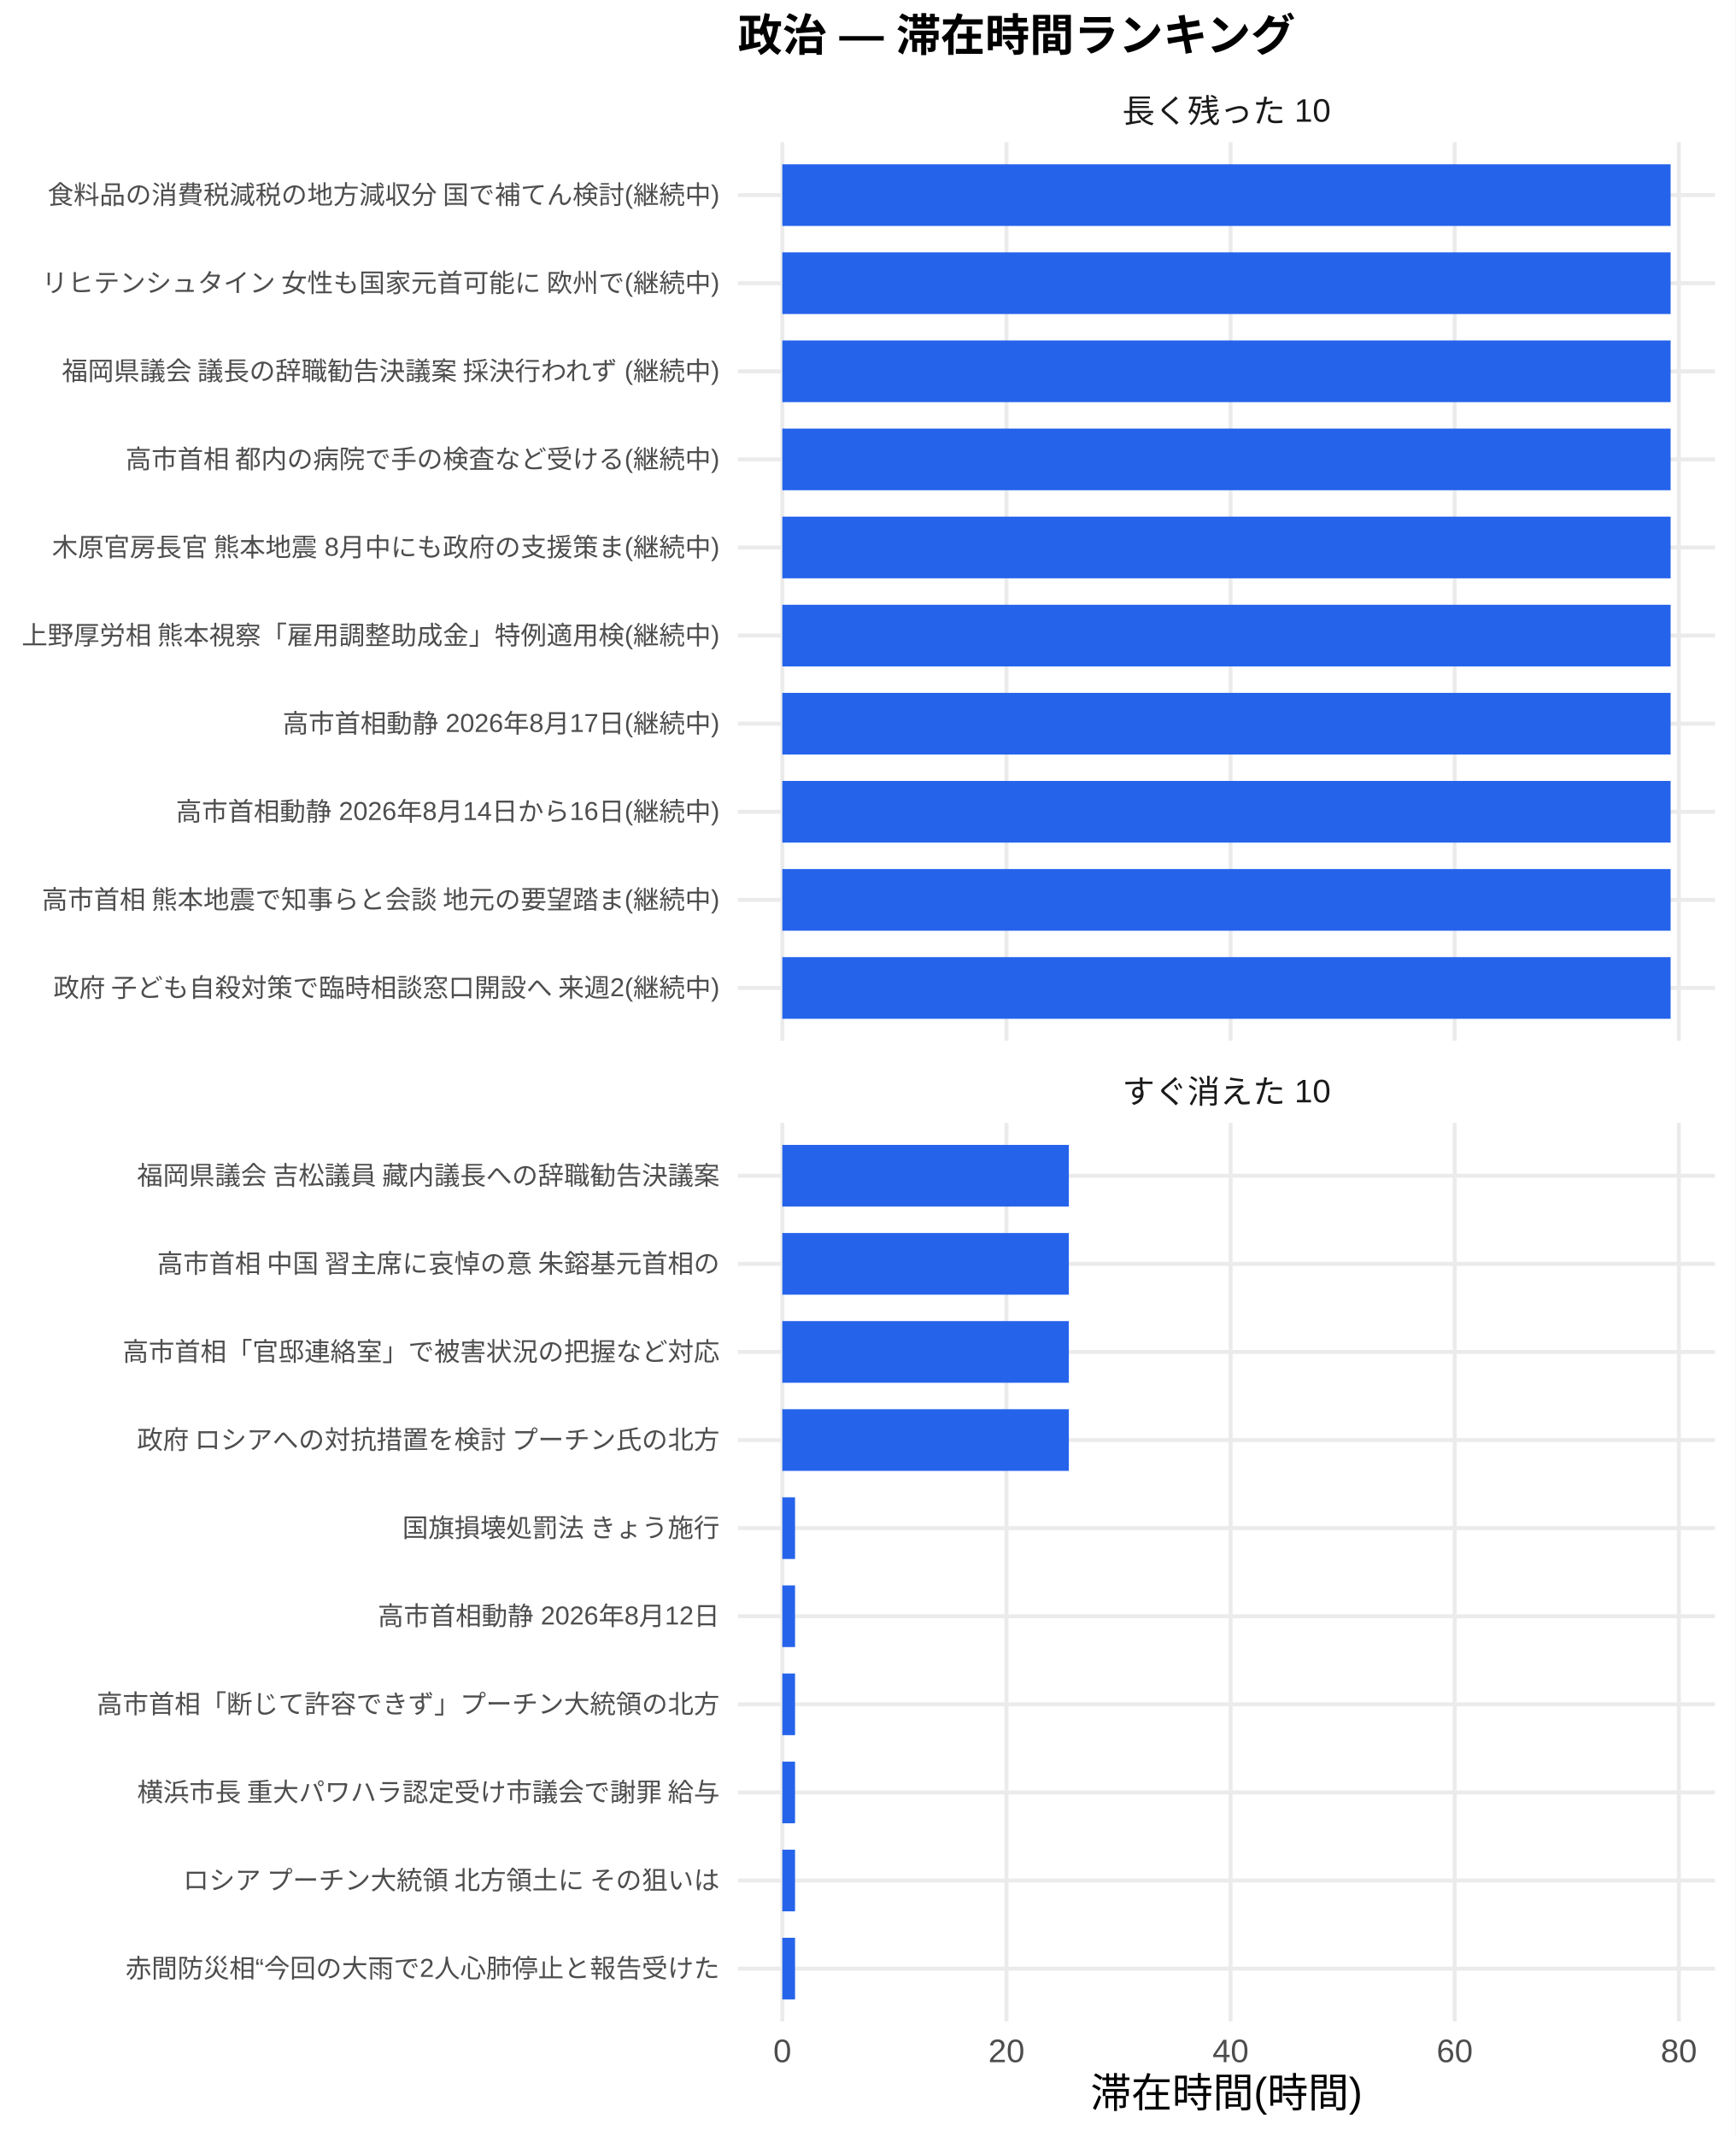
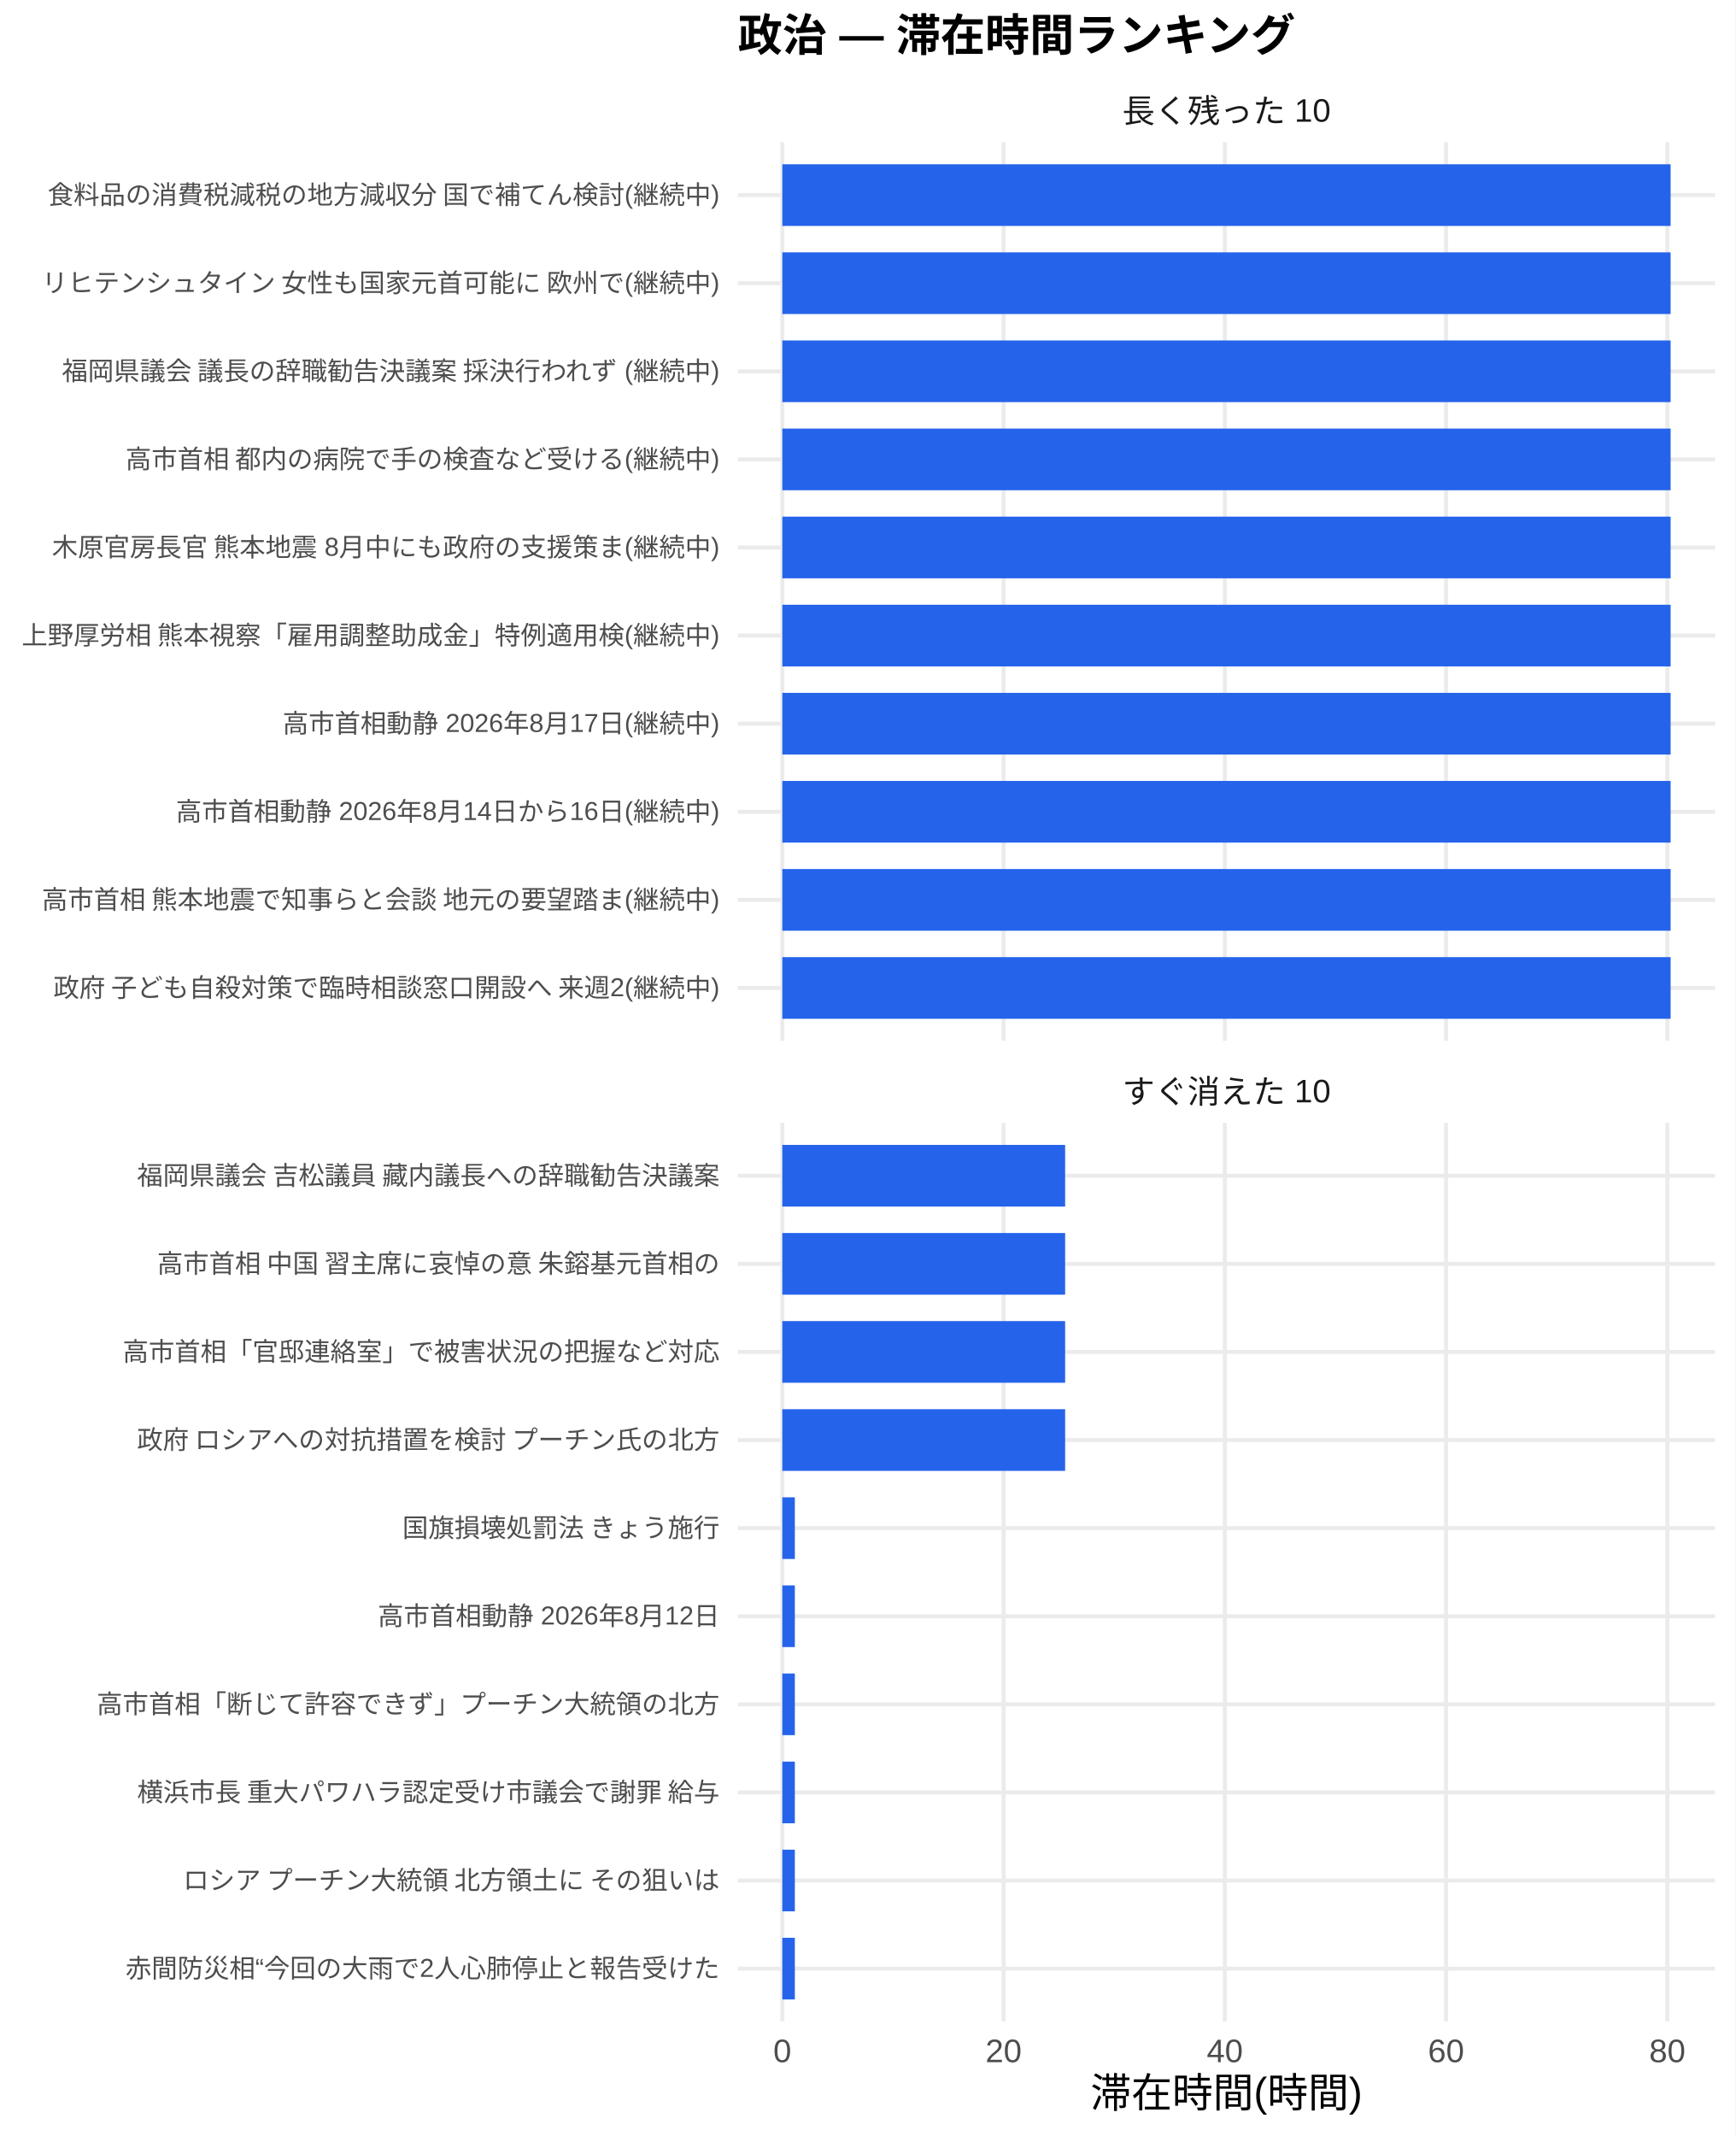
<svg xmlns="http://www.w3.org/2000/svg" width="468.00pt" height="576.00pt" viewBox="0 0 468.00 576.00">
  <g class="svglite">
    <defs>
      <style type="text/css">
    .svglite line, .svglite polyline, .svglite polygon, .svglite path, .svglite rect, .svglite circle {
      fill: none;
      stroke: #000000;
      stroke-linecap: round;
      stroke-linejoin: round;
      stroke-miterlimit: 10.00;
    }
    .svglite text {
      white-space: pre;
    }
    .svglite g.glyphgroup path {
      fill: inherit;
      stroke: none;
    }
  </style>
    </defs>
    <rect width="100%" height="100%" style="stroke: none; fill: #FFFFFF;" />
    <defs>
      <clipPath id="cpMC4wMHw0NjguMDB8MC4wMHw1NzYuMDA=">
        <rect x="0.00" y="0.00" width="468.00" height="576.00" />
      </clipPath>
    </defs>
    <g clip-path="url(#cpMC4wMHw0NjguMDB8MC4wMHw1NzYuMDA=)">
      <rect x="0.00" y="0.00" width="468.00" height="576.00" style="stroke-width: 1.07; stroke: none; fill: #FFFFFF;" />
    </g>
    <defs>
      <clipPath id="cpMTk5LjAwfDQ2Mi41MnwzOC4zNnwyODAuNjc=">
        <rect x="199.00" y="38.36" width="263.52" height="242.31" />
      </clipPath>
    </defs>
    <g clip-path="url(#cpMTk5LjAwfDQ2Mi41MnwzOC4zNnwyODAuNjc=)">
      <polyline points="199.00,266.42 462.52,266.42 " style="stroke-width: 1.07; stroke: #EBEBEB; stroke-linecap: butt;" />
      <polyline points="199.00,242.66 462.52,242.66 " style="stroke-width: 1.07; stroke: #EBEBEB; stroke-linecap: butt;" />
      <polyline points="199.00,218.91 462.52,218.91 " style="stroke-width: 1.07; stroke: #EBEBEB; stroke-linecap: butt;" />
      <polyline points="199.00,195.15 462.52,195.15 " style="stroke-width: 1.07; stroke: #EBEBEB; stroke-linecap: butt;" />
      <polyline points="199.00,171.39 462.52,171.39 " style="stroke-width: 1.07; stroke: #EBEBEB; stroke-linecap: butt;" />
      <polyline points="199.00,147.64 462.52,147.64 " style="stroke-width: 1.07; stroke: #EBEBEB; stroke-linecap: butt;" />
      <polyline points="199.00,123.88 462.52,123.88 " style="stroke-width: 1.07; stroke: #EBEBEB; stroke-linecap: butt;" />
      <polyline points="199.00,100.13 462.52,100.13 " style="stroke-width: 1.07; stroke: #EBEBEB; stroke-linecap: butt;" />
      <polyline points="199.00,76.37 462.52,76.37 " style="stroke-width: 1.07; stroke: #EBEBEB; stroke-linecap: butt;" />
      <polyline points="199.00,52.61 462.52,52.61 " style="stroke-width: 1.07; stroke: #EBEBEB; stroke-linecap: butt;" />
      <polyline points="210.98,280.67 210.98,38.36 " style="stroke-width: 1.07; stroke: #EBEBEB; stroke-linecap: butt;" />
-       <polyline points="271.43,280.67 271.43,38.36 " style="stroke-width: 1.07; stroke: #EBEBEB; stroke-linecap: butt;" />
-       <polyline points="331.87,280.67 331.87,38.36 " style="stroke-width: 1.07; stroke: #EBEBEB; stroke-linecap: butt;" />
-       <polyline points="392.31,280.67 392.31,38.36 " style="stroke-width: 1.07; stroke: #EBEBEB; stroke-linecap: butt;" />
-       <polyline points="452.76,280.67 452.76,38.36 " style="stroke-width: 1.07; stroke: #EBEBEB; stroke-linecap: butt;" />
+       <polyline points="270.65,280.67 270.65,38.36 " style="stroke-width: 1.07; stroke: #EBEBEB; stroke-linecap: butt;" />
+       <polyline points="330.32,280.67 330.32,38.36 " style="stroke-width: 1.07; stroke: #EBEBEB; stroke-linecap: butt;" />
+       <polyline points="389.98,280.67 389.98,38.36 " style="stroke-width: 1.07; stroke: #EBEBEB; stroke-linecap: butt;" />
+       <polyline points="449.65,280.67 449.65,38.36 " style="stroke-width: 1.07; stroke: #EBEBEB; stroke-linecap: butt;" />
      <rect x="210.98" y="44.30" width="239.56" height="16.63" style="stroke-width: 1.07; stroke: none; stroke-linecap: butt; stroke-linejoin: miter; fill: #2563EB;" />
      <rect x="210.98" y="68.05" width="239.56" height="16.63" style="stroke-width: 1.07; stroke: none; stroke-linecap: butt; stroke-linejoin: miter; fill: #2563EB;" />
      <rect x="210.98" y="91.81" width="239.56" height="16.63" style="stroke-width: 1.07; stroke: none; stroke-linecap: butt; stroke-linejoin: miter; fill: #2563EB;" />
      <rect x="210.98" y="115.57" width="239.56" height="16.63" style="stroke-width: 1.07; stroke: none; stroke-linecap: butt; stroke-linejoin: miter; fill: #2563EB;" />
      <rect x="210.98" y="139.32" width="239.56" height="16.63" style="stroke-width: 1.07; stroke: none; stroke-linecap: butt; stroke-linejoin: miter; fill: #2563EB;" />
      <rect x="210.98" y="163.08" width="239.56" height="16.63" style="stroke-width: 1.07; stroke: none; stroke-linecap: butt; stroke-linejoin: miter; fill: #2563EB;" />
      <rect x="210.98" y="186.84" width="239.56" height="16.63" style="stroke-width: 1.07; stroke: none; stroke-linecap: butt; stroke-linejoin: miter; fill: #2563EB;" />
      <rect x="210.98" y="210.59" width="239.56" height="16.63" style="stroke-width: 1.07; stroke: none; stroke-linecap: butt; stroke-linejoin: miter; fill: #2563EB;" />
      <rect x="210.98" y="234.35" width="239.56" height="16.63" style="stroke-width: 1.07; stroke: none; stroke-linecap: butt; stroke-linejoin: miter; fill: #2563EB;" />
      <rect x="210.98" y="258.10" width="239.56" height="16.63" style="stroke-width: 1.07; stroke: none; stroke-linecap: butt; stroke-linejoin: miter; fill: #2563EB;" />
    </g>
    <g clip-path="url(#cpMC4wMHw0NjguMDB8MC4wMHw1NzYuMDA=)">
</g>
    <defs>
      <clipPath id="cpMTk5LjAwfDQ2Mi41MnwzMDIuODB8NTQ1LjEy">
        <rect x="199.00" y="302.80" width="263.52" height="242.31" />
      </clipPath>
    </defs>
    <g clip-path="url(#cpMTk5LjAwfDQ2Mi41MnwzMDIuODB8NTQ1LjEy)">
      <polyline points="199.00,530.86 462.52,530.86 " style="stroke-width: 1.07; stroke: #EBEBEB; stroke-linecap: butt;" />
      <polyline points="199.00,507.11 462.52,507.11 " style="stroke-width: 1.07; stroke: #EBEBEB; stroke-linecap: butt;" />
      <polyline points="199.00,483.35 462.52,483.35 " style="stroke-width: 1.07; stroke: #EBEBEB; stroke-linecap: butt;" />
      <polyline points="199.00,459.59 462.52,459.59 " style="stroke-width: 1.07; stroke: #EBEBEB; stroke-linecap: butt;" />
      <polyline points="199.00,435.84 462.52,435.84 " style="stroke-width: 1.07; stroke: #EBEBEB; stroke-linecap: butt;" />
      <polyline points="199.00,412.08 462.52,412.08 " style="stroke-width: 1.07; stroke: #EBEBEB; stroke-linecap: butt;" />
      <polyline points="199.00,388.33 462.52,388.33 " style="stroke-width: 1.07; stroke: #EBEBEB; stroke-linecap: butt;" />
      <polyline points="199.00,364.57 462.52,364.57 " style="stroke-width: 1.07; stroke: #EBEBEB; stroke-linecap: butt;" />
      <polyline points="199.00,340.81 462.52,340.81 " style="stroke-width: 1.07; stroke: #EBEBEB; stroke-linecap: butt;" />
      <polyline points="199.00,317.06 462.52,317.06 " style="stroke-width: 1.07; stroke: #EBEBEB; stroke-linecap: butt;" />
      <polyline points="210.98,545.12 210.98,302.80 " style="stroke-width: 1.07; stroke: #EBEBEB; stroke-linecap: butt;" />
-       <polyline points="271.43,545.12 271.43,302.80 " style="stroke-width: 1.07; stroke: #EBEBEB; stroke-linecap: butt;" />
-       <polyline points="331.87,545.12 331.87,302.80 " style="stroke-width: 1.07; stroke: #EBEBEB; stroke-linecap: butt;" />
-       <polyline points="392.31,545.12 392.31,302.80 " style="stroke-width: 1.07; stroke: #EBEBEB; stroke-linecap: butt;" />
-       <polyline points="452.76,545.12 452.76,302.80 " style="stroke-width: 1.07; stroke: #EBEBEB; stroke-linecap: butt;" />
-       <rect x="210.98" y="308.74" width="77.27" height="16.63" style="stroke-width: 1.07; stroke: none; stroke-linecap: butt; stroke-linejoin: miter; fill: #2563EB;" />
-       <rect x="210.98" y="332.50" width="77.27" height="16.63" style="stroke-width: 1.07; stroke: none; stroke-linecap: butt; stroke-linejoin: miter; fill: #2563EB;" />
-       <rect x="210.98" y="356.25" width="77.27" height="16.63" style="stroke-width: 1.07; stroke: none; stroke-linecap: butt; stroke-linejoin: miter; fill: #2563EB;" />
-       <rect x="210.98" y="380.01" width="77.27" height="16.63" style="stroke-width: 1.07; stroke: none; stroke-linecap: butt; stroke-linejoin: miter; fill: #2563EB;" />
-       <rect x="210.98" y="403.77" width="3.43" height="16.63" style="stroke-width: 1.07; stroke: none; stroke-linecap: butt; stroke-linejoin: miter; fill: #2563EB;" />
-       <rect x="210.98" y="427.52" width="3.43" height="16.63" style="stroke-width: 1.07; stroke: none; stroke-linecap: butt; stroke-linejoin: miter; fill: #2563EB;" />
-       <rect x="210.98" y="451.28" width="3.43" height="16.63" style="stroke-width: 1.07; stroke: none; stroke-linecap: butt; stroke-linejoin: miter; fill: #2563EB;" />
-       <rect x="210.98" y="475.04" width="3.43" height="16.63" style="stroke-width: 1.07; stroke: none; stroke-linecap: butt; stroke-linejoin: miter; fill: #2563EB;" />
-       <rect x="210.98" y="498.79" width="3.43" height="16.63" style="stroke-width: 1.07; stroke: none; stroke-linecap: butt; stroke-linejoin: miter; fill: #2563EB;" />
-       <rect x="210.98" y="522.55" width="3.43" height="16.63" style="stroke-width: 1.07; stroke: none; stroke-linecap: butt; stroke-linejoin: miter; fill: #2563EB;" />
+       <polyline points="270.65,545.12 270.65,302.80 " style="stroke-width: 1.07; stroke: #EBEBEB; stroke-linecap: butt;" />
+       <polyline points="330.32,545.12 330.32,302.80 " style="stroke-width: 1.07; stroke: #EBEBEB; stroke-linecap: butt;" />
+       <polyline points="389.98,545.12 389.98,302.80 " style="stroke-width: 1.07; stroke: #EBEBEB; stroke-linecap: butt;" />
+       <polyline points="449.65,545.12 449.65,302.80 " style="stroke-width: 1.07; stroke: #EBEBEB; stroke-linecap: butt;" />
+       <rect x="210.98" y="308.74" width="76.27" height="16.63" style="stroke-width: 1.07; stroke: none; stroke-linecap: butt; stroke-linejoin: miter; fill: #2563EB;" />
+       <rect x="210.98" y="332.50" width="76.27" height="16.63" style="stroke-width: 1.07; stroke: none; stroke-linecap: butt; stroke-linejoin: miter; fill: #2563EB;" />
+       <rect x="210.98" y="356.25" width="76.27" height="16.63" style="stroke-width: 1.07; stroke: none; stroke-linecap: butt; stroke-linejoin: miter; fill: #2563EB;" />
+       <rect x="210.98" y="380.01" width="76.27" height="16.63" style="stroke-width: 1.07; stroke: none; stroke-linecap: butt; stroke-linejoin: miter; fill: #2563EB;" />
+       <rect x="210.98" y="403.77" width="3.38" height="16.63" style="stroke-width: 1.07; stroke: none; stroke-linecap: butt; stroke-linejoin: miter; fill: #2563EB;" />
+       <rect x="210.98" y="427.52" width="3.38" height="16.63" style="stroke-width: 1.07; stroke: none; stroke-linecap: butt; stroke-linejoin: miter; fill: #2563EB;" />
+       <rect x="210.98" y="451.28" width="3.38" height="16.63" style="stroke-width: 1.07; stroke: none; stroke-linecap: butt; stroke-linejoin: miter; fill: #2563EB;" />
+       <rect x="210.98" y="475.04" width="3.38" height="16.63" style="stroke-width: 1.07; stroke: none; stroke-linecap: butt; stroke-linejoin: miter; fill: #2563EB;" />
+       <rect x="210.98" y="498.79" width="3.38" height="16.63" style="stroke-width: 1.07; stroke: none; stroke-linecap: butt; stroke-linejoin: miter; fill: #2563EB;" />
+       <rect x="210.98" y="522.55" width="3.38" height="16.63" style="stroke-width: 1.07; stroke: none; stroke-linecap: butt; stroke-linejoin: miter; fill: #2563EB;" />
    </g>
    <g clip-path="url(#cpMC4wMHw0NjguMDB8MC4wMHw1NzYuMDA=)">
</g>
    <defs>
      <clipPath id="cpMTk5LjAwfDQ2Mi41MnwyODYuMTV8MzAyLjgw">
        <rect x="199.00" y="286.15" width="263.52" height="16.65" />
      </clipPath>
    </defs>
    <g clip-path="url(#cpMTk5LjAwfDQ2Mi41MnwyODYuMTV8MzAyLjgw)">
      <text x="330.76" y="297.50" text-anchor="middle" style="font-size: 8.80px;fill: #1A1A1A; font-family: &quot;Liberation Sans&quot;;" textLength="56.20px" lengthAdjust="spacingAndGlyphs">すぐ消えた 10</text>
    </g>
    <g clip-path="url(#cpMC4wMHw0NjguMDB8MC4wMHw1NzYuMDA=)">
</g>
    <defs>
      <clipPath id="cpMTk5LjAwfDQ2Mi41MnwyMS43MXwzOC4zNg==">
        <rect x="199.00" y="21.71" width="263.52" height="16.65" />
      </clipPath>
    </defs>
    <g clip-path="url(#cpMTk5LjAwfDQ2Mi41MnwyMS43MXwzOC4zNg==)">
      <text x="330.76" y="33.06" text-anchor="middle" style="font-size: 8.80px;fill: #1A1A1A; font-family: &quot;Liberation Sans&quot;;" textLength="56.20px" lengthAdjust="spacingAndGlyphs">長く残った 10</text>
    </g>
    <g clip-path="url(#cpMC4wMHw0NjguMDB8MC4wMHw1NzYuMDA=)">
      <text x="210.98" y="556.10" text-anchor="middle" style="font-size: 8.80px;fill: #4D4D4D; font-family: &quot;Liberation Sans&quot;;" textLength="4.89px" lengthAdjust="spacingAndGlyphs">0</text>
-       <text x="271.43" y="556.10" text-anchor="middle" style="font-size: 8.80px;fill: #4D4D4D; font-family: &quot;Liberation Sans&quot;;" textLength="9.78px" lengthAdjust="spacingAndGlyphs">20</text>
-       <text x="331.87" y="556.10" text-anchor="middle" style="font-size: 8.80px;fill: #4D4D4D; font-family: &quot;Liberation Sans&quot;;" textLength="9.78px" lengthAdjust="spacingAndGlyphs">40</text>
-       <text x="392.31" y="556.10" text-anchor="middle" style="font-size: 8.80px;fill: #4D4D4D; font-family: &quot;Liberation Sans&quot;;" textLength="9.78px" lengthAdjust="spacingAndGlyphs">60</text>
-       <text x="452.76" y="556.10" text-anchor="middle" style="font-size: 8.80px;fill: #4D4D4D; font-family: &quot;Liberation Sans&quot;;" textLength="9.78px" lengthAdjust="spacingAndGlyphs">80</text>
+       <text x="270.65" y="556.10" text-anchor="middle" style="font-size: 8.80px;fill: #4D4D4D; font-family: &quot;Liberation Sans&quot;;" textLength="9.78px" lengthAdjust="spacingAndGlyphs">20</text>
+       <text x="330.32" y="556.10" text-anchor="middle" style="font-size: 8.80px;fill: #4D4D4D; font-family: &quot;Liberation Sans&quot;;" textLength="9.78px" lengthAdjust="spacingAndGlyphs">40</text>
+       <text x="389.98" y="556.10" text-anchor="middle" style="font-size: 8.80px;fill: #4D4D4D; font-family: &quot;Liberation Sans&quot;;" textLength="9.78px" lengthAdjust="spacingAndGlyphs">60</text>
+       <text x="449.65" y="556.10" text-anchor="middle" style="font-size: 8.80px;fill: #4D4D4D; font-family: &quot;Liberation Sans&quot;;" textLength="9.78px" lengthAdjust="spacingAndGlyphs">80</text>
      <text x="194.07" y="268.83" text-anchor="end" style="font-size: 7.00px;fill: #4D4D4D; font-family: &quot;Liberation Sans&quot;;" textLength="180.42px" lengthAdjust="spacingAndGlyphs">政府 子ども自殺対策で臨時相談窓口開設へ 来週2(継続中)</text>
      <text x="194.07" y="245.07" text-anchor="end" style="font-size: 7.00px;fill: #4D4D4D; font-family: &quot;Liberation Sans&quot;;" textLength="183.53px" lengthAdjust="spacingAndGlyphs">高市首相 熊本地震で知事らと会談 地元の要望踏ま(継続中)</text>
      <text x="194.07" y="221.31" text-anchor="end" style="font-size: 7.00px;fill: #4D4D4D; font-family: &quot;Liberation Sans&quot;;" textLength="146.61px" lengthAdjust="spacingAndGlyphs">高市首相動静 2026年8月14日から16日(継続中)</text>
      <text x="194.07" y="197.56" text-anchor="end" style="font-size: 7.00px;fill: #4D4D4D; font-family: &quot;Liberation Sans&quot;;" textLength="117.83px" lengthAdjust="spacingAndGlyphs">高市首相動静 2026年8月17日(継続中)</text>
      <text x="194.07" y="173.80" text-anchor="end" style="font-size: 7.00px;fill: #4D4D4D; font-family: &quot;Liberation Sans&quot;;" textLength="188.59px" lengthAdjust="spacingAndGlyphs">上野厚労相 熊本視察「雇用調整助成金」特例適用検(継続中)</text>
      <text x="194.07" y="150.05" text-anchor="end" style="font-size: 7.00px;fill: #4D4D4D; font-family: &quot;Liberation Sans&quot;;" textLength="180.42px" lengthAdjust="spacingAndGlyphs">木原官房長官 熊本地震 8月中にも政府の支援策ま(継続中)</text>
      <text x="194.07" y="126.29" text-anchor="end" style="font-size: 7.00px;fill: #4D4D4D; font-family: &quot;Liberation Sans&quot;;" textLength="160.59px" lengthAdjust="spacingAndGlyphs">高市首相 都内の病院で手の検査など受ける(継続中)</text>
      <text x="194.07" y="102.53" text-anchor="end" style="font-size: 7.00px;fill: #4D4D4D; font-family: &quot;Liberation Sans&quot;;" textLength="178.47px" lengthAdjust="spacingAndGlyphs">福岡県議会 議長の辞職勧告決議案 採決行われず (継続中)</text>
      <text x="194.07" y="78.78" text-anchor="end" style="font-size: 7.00px;fill: #4D4D4D; font-family: &quot;Liberation Sans&quot;;" textLength="183.53px" lengthAdjust="spacingAndGlyphs">リヒテンシュタイン 女性も国家元首可能に 欧州で(継続中)</text>
      <text x="194.07" y="55.02" text-anchor="end" style="font-size: 7.00px;fill: #4D4D4D; font-family: &quot;Liberation Sans&quot;;" textLength="181.59px" lengthAdjust="spacingAndGlyphs">食料品の消費税減税の地方減収分 国で補てん検討(継続中)</text>
      <text x="194.07" y="533.27" text-anchor="end" style="font-size: 7.00px;fill: #4D4D4D; font-family: &quot;Liberation Sans&quot;;" textLength="160.22px" lengthAdjust="spacingAndGlyphs">赤間防災相“今回の大雨で2人心肺停止と報告受けた</text>
      <text x="194.07" y="509.51" text-anchor="end" style="font-size: 7.00px;fill: #4D4D4D; font-family: &quot;Liberation Sans&quot;;" textLength="147.75px" lengthAdjust="spacingAndGlyphs">ロシア プーチン大統領 北方領土に その狙いは </text>
      <text x="194.07" y="485.76" text-anchor="end" style="font-size: 7.00px;fill: #4D4D4D; font-family: &quot;Liberation Sans&quot;;" textLength="157.88px" lengthAdjust="spacingAndGlyphs">横浜市長 重大パワハラ認定受け市議会で謝罪 給与</text>
      <text x="194.07" y="462.00" text-anchor="end" style="font-size: 7.00px;fill: #4D4D4D; font-family: &quot;Liberation Sans&quot;;" textLength="168.00px" lengthAdjust="spacingAndGlyphs">高市首相「断じて許容できず」プーチン大統領の北方</text>
      <text x="194.07" y="438.25" text-anchor="end" style="font-size: 7.00px;fill: #4D4D4D; font-family: &quot;Liberation Sans&quot;;" textLength="92.17px" lengthAdjust="spacingAndGlyphs">高市首相動静 2026年8月12日</text>
      <text x="194.07" y="414.49" text-anchor="end" style="font-size: 7.00px;fill: #4D4D4D; font-family: &quot;Liberation Sans&quot;;" textLength="85.94px" lengthAdjust="spacingAndGlyphs">国旗損壊処罰法 きょう施行</text>
      <text x="194.07" y="390.73" text-anchor="end" style="font-size: 7.00px;fill: #4D4D4D; font-family: &quot;Liberation Sans&quot;;" textLength="157.88px" lengthAdjust="spacingAndGlyphs">政府 ロシアへの対抗措置を検討 プーチン氏の北方</text>
      <text x="194.07" y="366.98" text-anchor="end" style="font-size: 7.00px;fill: #4D4D4D; font-family: &quot;Liberation Sans&quot;;" textLength="162.94px" lengthAdjust="spacingAndGlyphs">高市首相「官邸連絡室」で被害状況の把握など対応 </text>
      <text x="194.07" y="343.22" text-anchor="end" style="font-size: 7.00px;fill: #4D4D4D; font-family: &quot;Liberation Sans&quot;;" textLength="152.81px" lengthAdjust="spacingAndGlyphs">高市首相 中国 習主席に哀悼の意 朱鎔基元首相の</text>
      <text x="194.07" y="319.47" text-anchor="end" style="font-size: 7.00px;fill: #4D4D4D; font-family: &quot;Liberation Sans&quot;;" textLength="157.88px" lengthAdjust="spacingAndGlyphs">福岡県議会 吉松議員 藏内議長への辞職勧告決議案</text>
      <text x="330.76" y="568.24" text-anchor="middle" style="font-size: 11.00px; font-family: &quot;Liberation Sans&quot;;" textLength="73.31px" lengthAdjust="spacingAndGlyphs">滞在時間(時間)</text>
      <text x="199.00" y="13.74" style="font-size: 12.00px; font-weight: bold; font-family: &quot;Liberation Sans&quot;;" textLength="150.66px" lengthAdjust="spacingAndGlyphs">政治 — 滞在時間ランキング</text>
    </g>
  </g>
</svg>
